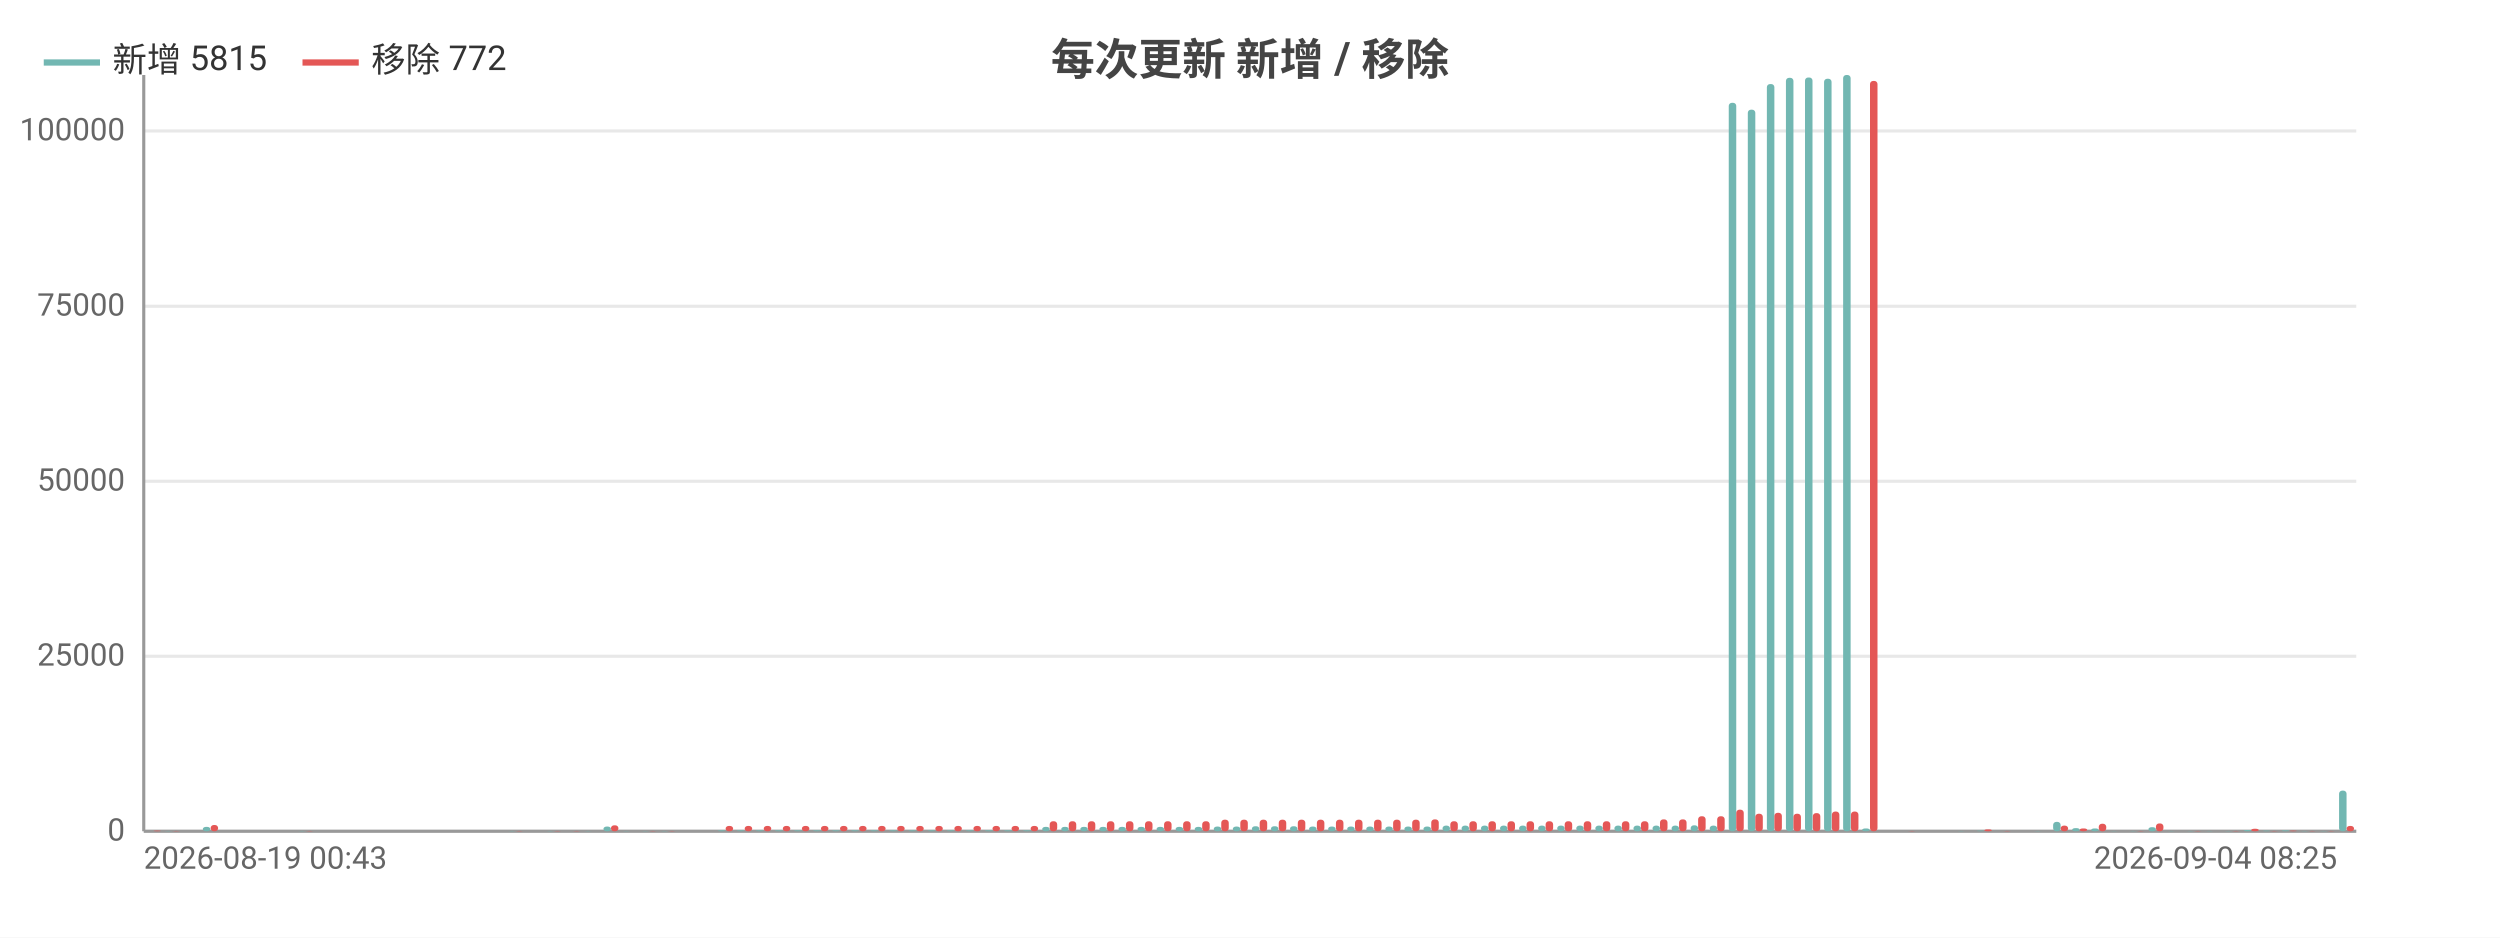
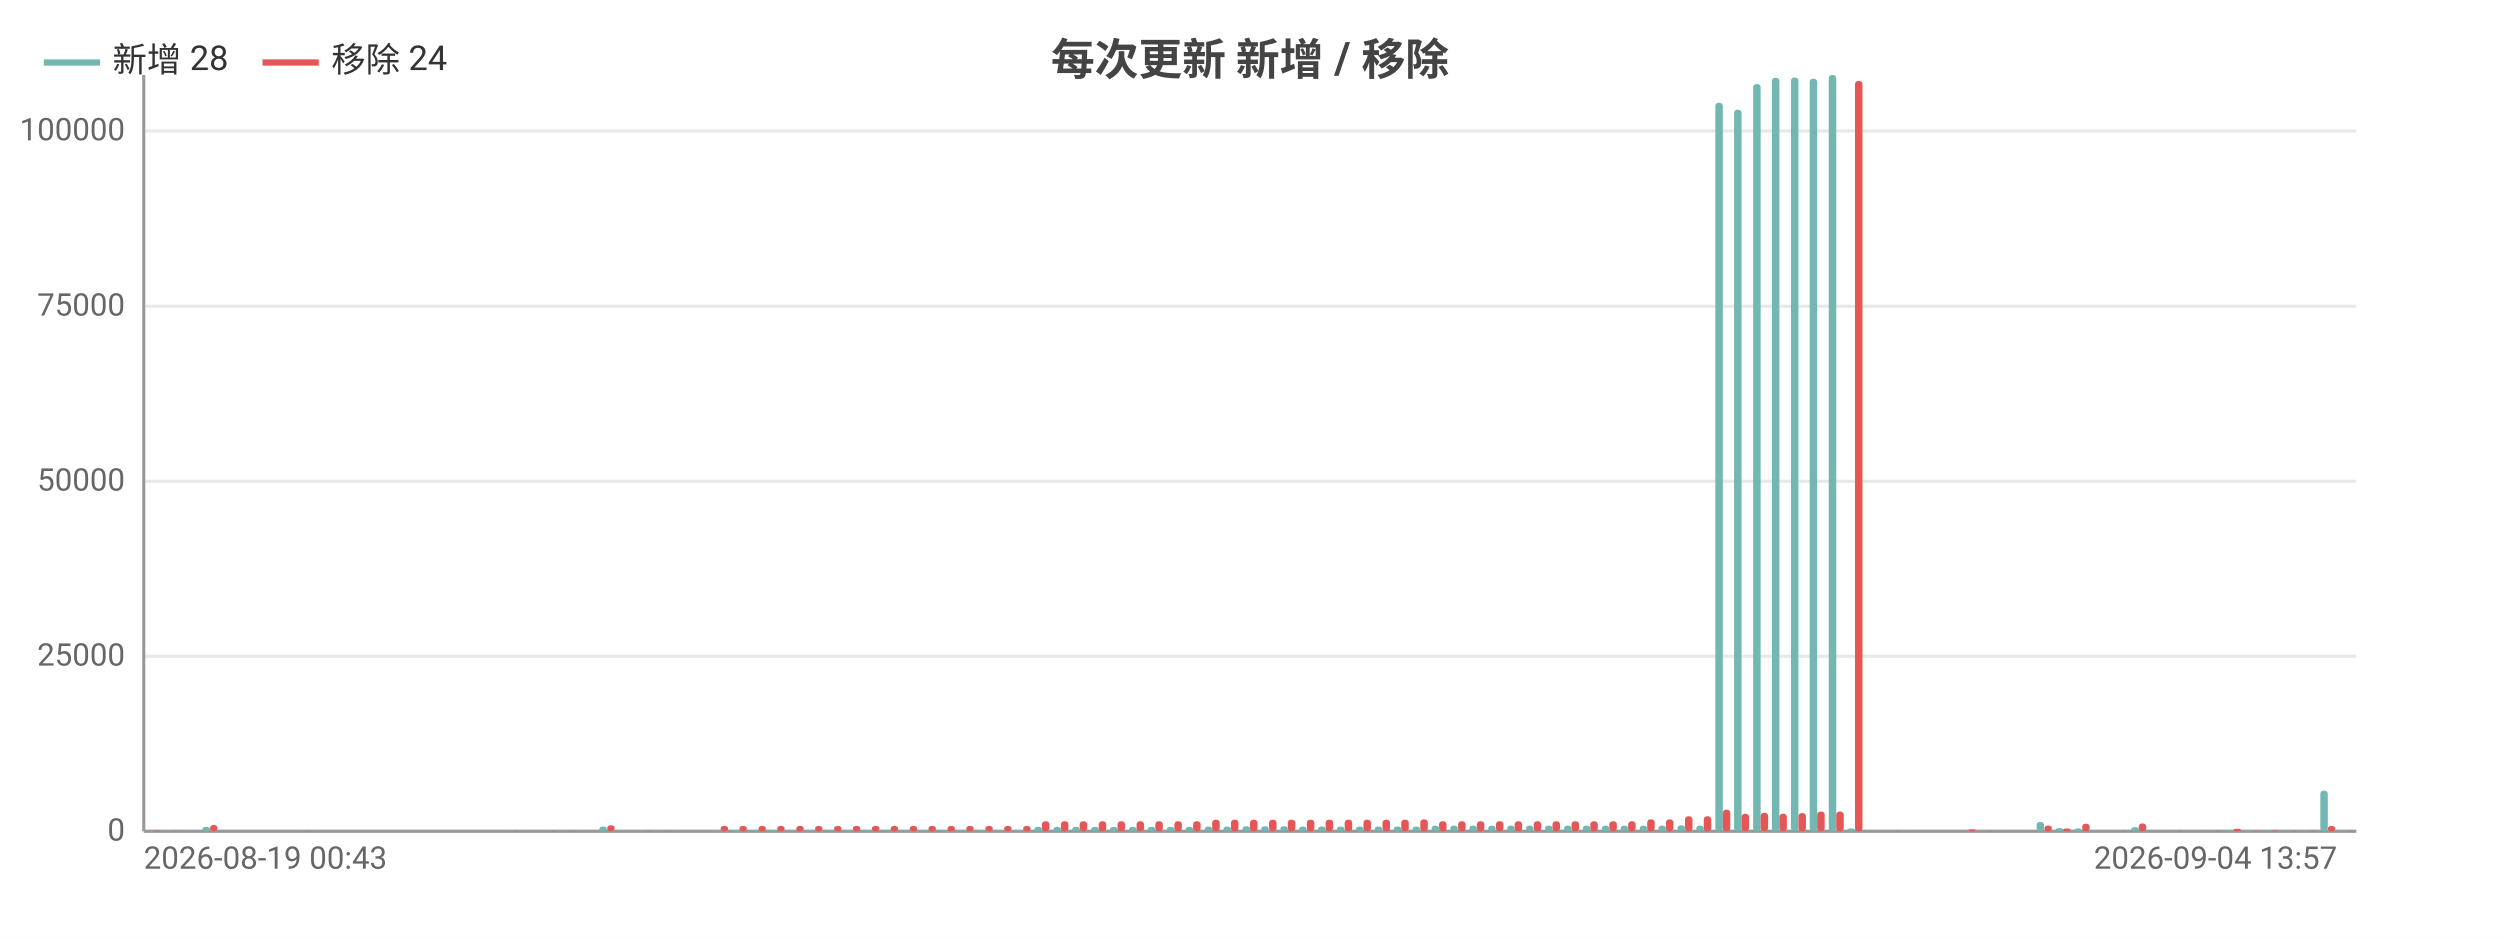
<svg xmlns="http://www.w3.org/2000/svg" width="800" height="300" viewBox="0 0 800 300">
  <rect width="800" height="300" fill="#ffffff" />
  <style>text{font-family:system-ui,-apple-system,'Segoe UI',Roboto,'PingFang SC','Microsoft YaHei','Noto Sans CJK SC',sans-serif}.g{stroke:#e8e8e8;stroke-width:1}.a{stroke:#999;stroke-width:1}.t{font-size:10px;fill:#666}.m{font-size:10px;text-anchor:middle;fill:#666}.e{font-size:10px;text-anchor:end;fill:#666}.l{font-size:11px;fill:#333}.tt{font-size:14px;font-weight:600;text-anchor:middle;fill:#444}.em{font-size:13px;text-anchor:middle;fill:#999}</style>
  <text class="tt" x="400.0" y="24">每次更新 新增 / 移除</text>
  <line class="g" x1="46" y1="266" x2="754" y2="266" />
  <text class="e" x="40" y="269">0</text>
  <line class="g" x1="46" y1="210.0" x2="754" y2="210.0" />
  <text class="e" x="40" y="213.0">25000</text>
  <line class="g" x1="46" y1="154.0" x2="754" y2="154.0" />
  <text class="e" x="40" y="157.0">50000</text>
  <line class="g" x1="46" y1="98.0" x2="754" y2="98.0" />
  <text class="e" x="40" y="101.0">75000</text>
  <line class="g" x1="46" y1="41.9" x2="754" y2="41.9" />
  <text class="e" x="40" y="44.9">100000</text>
  <line class="a" x1="46" y1="24" x2="46" y2="266" />
  <line class="a" x1="46" y1="266" x2="754" y2="266" />
  <rect x="46.6" y="266.0" width="2.4" height="0.0" fill="#72b7b2" rx="1" />
-   <rect x="49.1" y="265.8" width="2.4" height="0.2" fill="#e45756" rx="1" />
+   <rect x="49.0" y="265.8" width="2.4" height="0.2" fill="#e45756" rx="1" />
  <rect x="52.7" y="265.9" width="2.4" height="0.1" fill="#72b7b2" rx="1" />
-   <rect x="55.2" y="265.9" width="2.4" height="0.1" fill="#e45756" rx="1" />
-   <rect x="58.8" y="266" width="2.4" height="0" fill="#72b7b2" rx="1" />
-   <rect x="61.3" y="266" width="2.4" height="0" fill="#e45756" rx="1" />
-   <rect x="64.9" y="264.6" width="2.4" height="1.4" fill="#72b7b2" rx="1" />
-   <rect x="67.4" y="264.0" width="2.4" height="2.0" fill="#e45756" rx="1" />
-   <rect x="71.0" y="266" width="2.4" height="0" fill="#72b7b2" rx="1" />
-   <rect x="73.5" y="266" width="2.4" height="0" fill="#e45756" rx="1" />
-   <rect x="77.1" y="266" width="2.4" height="0" fill="#72b7b2" rx="1" />
-   <rect x="79.6" y="266" width="2.4" height="0" fill="#e45756" rx="1" />
-   <rect x="83.2" y="266" width="2.4" height="0" fill="#72b7b2" rx="1" />
-   <rect x="85.7" y="266" width="2.4" height="0" fill="#e45756" rx="1" />
-   <rect x="89.3" y="266" width="2.4" height="0" fill="#72b7b2" rx="1" />
-   <rect x="91.8" y="266" width="2.4" height="0" fill="#e45756" rx="1" />
-   <rect x="95.4" y="265.9" width="2.4" height="0.1" fill="#72b7b2" rx="1" />
-   <rect x="97.9" y="265.9" width="2.4" height="0.1" fill="#e45756" rx="1" />
-   <rect x="101.5" y="266" width="2.4" height="0" fill="#72b7b2" rx="1" />
-   <rect x="104.0" y="266" width="2.4" height="0" fill="#e45756" rx="1" />
-   <rect x="107.6" y="266" width="2.4" height="0" fill="#72b7b2" rx="1" />
-   <rect x="110.1" y="266" width="2.4" height="0" fill="#e45756" rx="1" />
-   <rect x="113.7" y="266" width="2.4" height="0" fill="#72b7b2" rx="1" />
-   <rect x="116.2" y="266" width="2.4" height="0" fill="#e45756" rx="1" />
-   <rect x="119.9" y="266" width="2.4" height="0" fill="#72b7b2" rx="1" />
-   <rect x="122.3" y="266" width="2.4" height="0" fill="#e45756" rx="1" />
-   <rect x="126.0" y="266" width="2.4" height="0" fill="#72b7b2" rx="1" />
-   <rect x="128.4" y="266" width="2.4" height="0" fill="#e45756" rx="1" />
-   <rect x="132.1" y="266" width="2.4" height="0" fill="#72b7b2" rx="1" />
-   <rect x="134.5" y="266" width="2.4" height="0" fill="#e45756" rx="1" />
-   <rect x="138.2" y="266" width="2.4" height="0" fill="#72b7b2" rx="1" />
-   <rect x="140.6" y="266" width="2.4" height="0" fill="#e45756" rx="1" />
-   <rect x="144.3" y="266" width="2.4" height="0" fill="#72b7b2" rx="1" />
-   <rect x="146.7" y="266" width="2.4" height="0" fill="#e45756" rx="1" />
-   <rect x="150.4" y="266" width="2.4" height="0" fill="#72b7b2" rx="1" />
-   <rect x="152.8" y="266" width="2.4" height="0" fill="#e45756" rx="1" />
-   <rect x="156.5" y="266" width="2.4" height="0" fill="#72b7b2" rx="1" />
-   <rect x="158.9" y="266" width="2.4" height="0" fill="#e45756" rx="1" />
-   <rect x="162.6" y="265.9" width="2.4" height="0.1" fill="#72b7b2" rx="1" />
-   <rect x="165.0" y="265.9" width="2.4" height="0.1" fill="#e45756" rx="1" />
-   <rect x="168.7" y="266" width="2.4" height="0" fill="#72b7b2" rx="1" />
-   <rect x="171.1" y="266" width="2.4" height="0" fill="#e45756" rx="1" />
-   <rect x="174.8" y="265.9" width="2.4" height="0.1" fill="#72b7b2" rx="1" />
-   <rect x="177.2" y="265.9" width="2.4" height="0.1" fill="#e45756" rx="1" />
-   <rect x="180.9" y="266.0" width="2.4" height="0.0" fill="#72b7b2" rx="1" />
-   <rect x="183.3" y="265.9" width="2.4" height="0.1" fill="#e45756" rx="1" />
-   <rect x="187.0" y="265.9" width="2.4" height="0.1" fill="#72b7b2" rx="1" />
-   <rect x="189.4" y="266.0" width="2.4" height="0.0" fill="#e45756" rx="1" />
-   <rect x="193.1" y="264.5" width="2.4" height="1.5" fill="#72b7b2" rx="1" />
-   <rect x="195.5" y="264.1" width="2.4" height="1.9" fill="#e45756" rx="1" />
-   <rect x="199.2" y="265.9" width="2.4" height="0.1" fill="#72b7b2" rx="1" />
-   <rect x="201.6" y="266.0" width="2.4" height="0.0" fill="#e45756" rx="1" />
-   <rect x="205.3" y="265.9" width="2.4" height="0.1" fill="#72b7b2" rx="1" />
-   <rect x="207.7" y="265.9" width="2.4" height="0.1" fill="#e45756" rx="1" />
-   <rect x="211.4" y="265.9" width="2.4" height="0.1" fill="#72b7b2" rx="1" />
-   <rect x="213.8" y="265.9" width="2.4" height="0.1" fill="#e45756" rx="1" />
-   <rect x="217.5" y="266" width="2.4" height="0" fill="#72b7b2" rx="1" />
-   <rect x="219.9" y="266" width="2.4" height="0" fill="#e45756" rx="1" />
-   <rect x="223.6" y="266" width="2.4" height="0" fill="#72b7b2" rx="1" />
-   <rect x="226.1" y="266" width="2.4" height="0" fill="#e45756" rx="1" />
-   <rect x="229.7" y="265.7" width="2.4" height="0.3" fill="#72b7b2" rx="1" />
-   <rect x="232.2" y="264.3" width="2.4" height="1.7" fill="#e45756" rx="1" />
-   <rect x="235.8" y="265.7" width="2.4" height="0.3" fill="#72b7b2" rx="1" />
-   <rect x="238.3" y="264.3" width="2.4" height="1.7" fill="#e45756" rx="1" />
-   <rect x="241.9" y="265.7" width="2.4" height="0.3" fill="#72b7b2" rx="1" />
-   <rect x="244.4" y="264.3" width="2.4" height="1.7" fill="#e45756" rx="1" />
-   <rect x="248.0" y="265.7" width="2.4" height="0.3" fill="#72b7b2" rx="1" />
-   <rect x="250.5" y="264.3" width="2.4" height="1.7" fill="#e45756" rx="1" />
-   <rect x="254.1" y="265.7" width="2.4" height="0.3" fill="#72b7b2" rx="1" />
-   <rect x="256.6" y="264.3" width="2.4" height="1.7" fill="#e45756" rx="1" />
-   <rect x="260.2" y="265.7" width="2.4" height="0.3" fill="#72b7b2" rx="1" />
-   <rect x="262.7" y="264.3" width="2.4" height="1.7" fill="#e45756" rx="1" />
-   <rect x="266.3" y="265.7" width="2.4" height="0.3" fill="#72b7b2" rx="1" />
-   <rect x="268.8" y="264.3" width="2.4" height="1.7" fill="#e45756" rx="1" />
-   <rect x="272.4" y="265.7" width="2.4" height="0.3" fill="#72b7b2" rx="1" />
-   <rect x="274.9" y="264.3" width="2.4" height="1.7" fill="#e45756" rx="1" />
-   <rect x="278.5" y="265.7" width="2.4" height="0.3" fill="#72b7b2" rx="1" />
-   <rect x="281.0" y="264.3" width="2.4" height="1.7" fill="#e45756" rx="1" />
-   <rect x="284.6" y="265.7" width="2.4" height="0.3" fill="#72b7b2" rx="1" />
-   <rect x="287.1" y="264.3" width="2.4" height="1.7" fill="#e45756" rx="1" />
-   <rect x="290.7" y="265.7" width="2.4" height="0.3" fill="#72b7b2" rx="1" />
-   <rect x="293.2" y="264.3" width="2.4" height="1.7" fill="#e45756" rx="1" />
-   <rect x="296.9" y="265.7" width="2.4" height="0.3" fill="#72b7b2" rx="1" />
-   <rect x="299.3" y="264.3" width="2.4" height="1.7" fill="#e45756" rx="1" />
-   <rect x="303.0" y="265.7" width="2.4" height="0.3" fill="#72b7b2" rx="1" />
-   <rect x="305.4" y="264.3" width="2.4" height="1.7" fill="#e45756" rx="1" />
-   <rect x="309.1" y="265.7" width="2.4" height="0.3" fill="#72b7b2" rx="1" />
-   <rect x="311.5" y="264.3" width="2.4" height="1.7" fill="#e45756" rx="1" />
-   <rect x="315.2" y="265.7" width="2.4" height="0.3" fill="#72b7b2" rx="1" />
-   <rect x="317.6" y="264.3" width="2.4" height="1.7" fill="#e45756" rx="1" />
-   <rect x="321.3" y="265.7" width="2.4" height="0.3" fill="#72b7b2" rx="1" />
-   <rect x="323.7" y="264.3" width="2.4" height="1.7" fill="#e45756" rx="1" />
-   <rect x="327.4" y="265.7" width="2.4" height="0.3" fill="#72b7b2" rx="1" />
-   <rect x="329.8" y="264.3" width="2.4" height="1.7" fill="#e45756" rx="1" />
-   <rect x="333.5" y="264.6" width="2.4" height="1.4" fill="#72b7b2" rx="1" />
-   <rect x="335.9" y="262.8" width="2.4" height="3.2" fill="#e45756" rx="1" />
-   <rect x="339.6" y="264.6" width="2.4" height="1.4" fill="#72b7b2" rx="1" />
-   <rect x="342.0" y="262.8" width="2.4" height="3.2" fill="#e45756" rx="1" />
-   <rect x="345.7" y="264.6" width="2.4" height="1.4" fill="#72b7b2" rx="1" />
-   <rect x="348.1" y="262.8" width="2.4" height="3.2" fill="#e45756" rx="1" />
-   <rect x="351.8" y="264.6" width="2.4" height="1.4" fill="#72b7b2" rx="1" />
-   <rect x="354.2" y="262.8" width="2.4" height="3.2" fill="#e45756" rx="1" />
-   <rect x="357.9" y="264.6" width="2.4" height="1.4" fill="#72b7b2" rx="1" />
-   <rect x="360.3" y="262.8" width="2.4" height="3.2" fill="#e45756" rx="1" />
-   <rect x="364.0" y="264.6" width="2.4" height="1.4" fill="#72b7b2" rx="1" />
-   <rect x="366.4" y="262.8" width="2.4" height="3.2" fill="#e45756" rx="1" />
-   <rect x="370.1" y="264.6" width="2.4" height="1.4" fill="#72b7b2" rx="1" />
-   <rect x="372.5" y="262.8" width="2.4" height="3.2" fill="#e45756" rx="1" />
-   <rect x="376.2" y="264.6" width="2.4" height="1.4" fill="#72b7b2" rx="1" />
-   <rect x="378.6" y="262.8" width="2.4" height="3.2" fill="#e45756" rx="1" />
-   <rect x="382.3" y="264.6" width="2.4" height="1.4" fill="#72b7b2" rx="1" />
-   <rect x="384.7" y="262.8" width="2.4" height="3.2" fill="#e45756" rx="1" />
-   <rect x="388.4" y="264.5" width="2.4" height="1.5" fill="#72b7b2" rx="1" />
-   <rect x="390.8" y="262.3" width="2.4" height="3.7" fill="#e45756" rx="1" />
-   <rect x="394.5" y="264.5" width="2.4" height="1.5" fill="#72b7b2" rx="1" />
-   <rect x="396.9" y="262.3" width="2.4" height="3.7" fill="#e45756" rx="1" />
-   <rect x="400.6" y="264.4" width="2.4" height="1.6" fill="#72b7b2" rx="1" />
-   <rect x="403.1" y="262.3" width="2.4" height="3.7" fill="#e45756" rx="1" />
-   <rect x="406.7" y="264.4" width="2.4" height="1.6" fill="#72b7b2" rx="1" />
-   <rect x="409.2" y="262.3" width="2.4" height="3.7" fill="#e45756" rx="1" />
-   <rect x="412.8" y="264.4" width="2.4" height="1.6" fill="#72b7b2" rx="1" />
-   <rect x="415.3" y="262.3" width="2.4" height="3.7" fill="#e45756" rx="1" />
-   <rect x="418.9" y="264.5" width="2.4" height="1.5" fill="#72b7b2" rx="1" />
-   <rect x="421.4" y="262.3" width="2.4" height="3.7" fill="#e45756" rx="1" />
-   <rect x="425.0" y="264.5" width="2.4" height="1.5" fill="#72b7b2" rx="1" />
-   <rect x="427.5" y="262.3" width="2.4" height="3.7" fill="#e45756" rx="1" />
-   <rect x="431.1" y="264.5" width="2.4" height="1.5" fill="#72b7b2" rx="1" />
-   <rect x="433.6" y="262.3" width="2.4" height="3.7" fill="#e45756" rx="1" />
-   <rect x="437.2" y="264.5" width="2.4" height="1.5" fill="#72b7b2" rx="1" />
-   <rect x="439.7" y="262.3" width="2.4" height="3.7" fill="#e45756" rx="1" />
-   <rect x="443.3" y="264.5" width="2.4" height="1.5" fill="#72b7b2" rx="1" />
-   <rect x="445.8" y="262.3" width="2.4" height="3.7" fill="#e45756" rx="1" />
-   <rect x="449.4" y="264.5" width="2.4" height="1.5" fill="#72b7b2" rx="1" />
-   <rect x="451.9" y="262.3" width="2.4" height="3.7" fill="#e45756" rx="1" />
-   <rect x="455.5" y="264.5" width="2.4" height="1.5" fill="#72b7b2" rx="1" />
-   <rect x="458.0" y="262.2" width="2.4" height="3.8" fill="#e45756" rx="1" />
-   <rect x="461.6" y="264.2" width="2.4" height="1.8" fill="#72b7b2" rx="1" />
-   <rect x="464.1" y="262.8" width="2.4" height="3.2" fill="#e45756" rx="1" />
-   <rect x="467.7" y="264.2" width="2.4" height="1.8" fill="#72b7b2" rx="1" />
-   <rect x="470.2" y="262.8" width="2.4" height="3.2" fill="#e45756" rx="1" />
-   <rect x="473.9" y="264.2" width="2.4" height="1.8" fill="#72b7b2" rx="1" />
-   <rect x="476.3" y="262.8" width="2.4" height="3.2" fill="#e45756" rx="1" />
-   <rect x="480.0" y="264.2" width="2.4" height="1.8" fill="#72b7b2" rx="1" />
-   <rect x="482.4" y="262.8" width="2.4" height="3.2" fill="#e45756" rx="1" />
-   <rect x="486.1" y="264.2" width="2.4" height="1.8" fill="#72b7b2" rx="1" />
-   <rect x="488.5" y="262.8" width="2.4" height="3.2" fill="#e45756" rx="1" />
-   <rect x="492.2" y="264.2" width="2.4" height="1.8" fill="#72b7b2" rx="1" />
-   <rect x="494.6" y="262.8" width="2.4" height="3.2" fill="#e45756" rx="1" />
-   <rect x="498.3" y="264.2" width="2.4" height="1.8" fill="#72b7b2" rx="1" />
-   <rect x="500.7" y="262.8" width="2.4" height="3.2" fill="#e45756" rx="1" />
-   <rect x="504.4" y="264.2" width="2.4" height="1.8" fill="#72b7b2" rx="1" />
-   <rect x="506.8" y="262.8" width="2.4" height="3.2" fill="#e45756" rx="1" />
-   <rect x="510.5" y="264.2" width="2.4" height="1.8" fill="#72b7b2" rx="1" />
-   <rect x="512.9" y="262.8" width="2.4" height="3.2" fill="#e45756" rx="1" />
-   <rect x="516.6" y="264.2" width="2.4" height="1.8" fill="#72b7b2" rx="1" />
-   <rect x="519.0" y="262.8" width="2.4" height="3.2" fill="#e45756" rx="1" />
-   <rect x="522.7" y="264.2" width="2.4" height="1.8" fill="#72b7b2" rx="1" />
-   <rect x="525.1" y="262.8" width="2.4" height="3.2" fill="#e45756" rx="1" />
-   <rect x="528.8" y="264.2" width="2.4" height="1.8" fill="#72b7b2" rx="1" />
-   <rect x="531.2" y="262.2" width="2.4" height="3.8" fill="#e45756" rx="1" />
-   <rect x="534.9" y="264.2" width="2.4" height="1.8" fill="#72b7b2" rx="1" />
-   <rect x="537.3" y="262.2" width="2.4" height="3.8" fill="#e45756" rx="1" />
-   <rect x="541.0" y="264.1" width="2.4" height="1.9" fill="#72b7b2" rx="1" />
-   <rect x="543.4" y="261.2" width="2.4" height="4.8" fill="#e45756" rx="1" />
-   <rect x="547.1" y="264.2" width="2.4" height="1.8" fill="#72b7b2" rx="1" />
-   <rect x="549.5" y="261.2" width="2.4" height="4.8" fill="#e45756" rx="1" />
-   <rect x="553.2" y="32.9" width="2.4" height="233.1" fill="#72b7b2" rx="1" />
-   <rect x="555.6" y="259.1" width="2.4" height="6.9" fill="#e45756" rx="1" />
-   <rect x="559.3" y="35.1" width="2.4" height="230.9" fill="#72b7b2" rx="1" />
-   <rect x="561.7" y="260.4" width="2.4" height="5.6" fill="#e45756" rx="1" />
-   <rect x="565.4" y="26.9" width="2.4" height="239.1" fill="#72b7b2" rx="1" />
-   <rect x="567.8" y="260.1" width="2.4" height="5.9" fill="#e45756" rx="1" />
-   <rect x="571.5" y="24.9" width="2.4" height="241.1" fill="#72b7b2" rx="1" />
-   <rect x="573.9" y="260.4" width="2.4" height="5.6" fill="#e45756" rx="1" />
-   <rect x="577.6" y="24.8" width="2.4" height="241.2" fill="#72b7b2" rx="1" />
-   <rect x="580.1" y="260.2" width="2.4" height="5.8" fill="#e45756" rx="1" />
-   <rect x="583.7" y="25.2" width="2.4" height="240.8" fill="#72b7b2" rx="1" />
-   <rect x="586.2" y="259.7" width="2.4" height="6.3" fill="#e45756" rx="1" />
-   <rect x="589.8" y="24" width="2.4" height="242" fill="#72b7b2" rx="1" />
-   <rect x="592.3" y="259.7" width="2.4" height="6.3" fill="#e45756" rx="1" />
-   <rect x="595.9" y="265.1" width="2.4" height="0.9" fill="#72b7b2" rx="1" />
-   <rect x="598.4" y="25.9" width="2.4" height="240.1" fill="#e45756" rx="1" />
-   <rect x="602.0" y="266" width="2.4" height="0" fill="#72b7b2" rx="1" />
-   <rect x="604.5" y="266" width="2.4" height="0" fill="#e45756" rx="1" />
-   <rect x="608.1" y="266.0" width="2.4" height="0.0" fill="#72b7b2" rx="1" />
-   <rect x="610.6" y="265.9" width="2.4" height="0.1" fill="#e45756" rx="1" />
-   <rect x="614.2" y="266.0" width="2.4" height="0.0" fill="#72b7b2" rx="1" />
-   <rect x="616.7" y="266.0" width="2.4" height="0.0" fill="#e45756" rx="1" />
-   <rect x="620.3" y="266.0" width="2.4" height="0.0" fill="#72b7b2" rx="1" />
-   <rect x="622.8" y="266.0" width="2.4" height="0.0" fill="#e45756" rx="1" />
-   <rect x="626.4" y="265.9" width="2.4" height="0.1" fill="#72b7b2" rx="1" />
-   <rect x="628.9" y="266.0" width="2.4" height="0.0" fill="#e45756" rx="1" />
-   <rect x="632.5" y="265.8" width="2.4" height="0.2" fill="#72b7b2" rx="1" />
-   <rect x="635.0" y="265.4" width="2.4" height="0.6" fill="#e45756" rx="1" />
-   <rect x="638.6" y="266.0" width="2.4" height="0.0" fill="#72b7b2" rx="1" />
-   <rect x="641.1" y="265.9" width="2.4" height="0.1" fill="#e45756" rx="1" />
-   <rect x="644.7" y="266.0" width="2.4" height="0.0" fill="#72b7b2" rx="1" />
-   <rect x="647.2" y="266.0" width="2.4" height="0.0" fill="#e45756" rx="1" />
-   <rect x="650.9" y="265.9" width="2.4" height="0.1" fill="#72b7b2" rx="1" />
-   <rect x="653.3" y="266.0" width="2.4" height="0.0" fill="#e45756" rx="1" />
-   <rect x="657.0" y="263.0" width="2.4" height="3.0" fill="#72b7b2" rx="1" />
-   <rect x="659.4" y="264.2" width="2.4" height="1.8" fill="#e45756" rx="1" />
-   <rect x="663.1" y="265.0" width="2.4" height="1.0" fill="#72b7b2" rx="1" />
-   <rect x="665.5" y="265.1" width="2.4" height="0.9" fill="#e45756" rx="1" />
-   <rect x="669.2" y="265.1" width="2.4" height="0.9" fill="#72b7b2" rx="1" />
-   <rect x="671.6" y="263.6" width="2.4" height="2.4" fill="#e45756" rx="1" />
-   <rect x="675.3" y="265.9" width="2.4" height="0.1" fill="#72b7b2" rx="1" />
-   <rect x="677.7" y="266.0" width="2.4" height="0.0" fill="#e45756" rx="1" />
-   <rect x="681.4" y="265.9" width="2.4" height="0.1" fill="#72b7b2" rx="1" />
-   <rect x="683.8" y="265.9" width="2.4" height="0.1" fill="#e45756" rx="1" />
-   <rect x="687.5" y="264.7" width="2.4" height="1.3" fill="#72b7b2" rx="1" />
-   <rect x="689.9" y="263.5" width="2.4" height="2.5" fill="#e45756" rx="1" />
-   <rect x="693.6" y="265.9" width="2.4" height="0.1" fill="#72b7b2" rx="1" />
-   <rect x="696.0" y="266.0" width="2.4" height="0.0" fill="#e45756" rx="1" />
-   <rect x="699.7" y="265.9" width="2.4" height="0.1" fill="#72b7b2" rx="1" />
-   <rect x="702.1" y="265.9" width="2.4" height="0.1" fill="#e45756" rx="1" />
-   <rect x="705.8" y="265.9" width="2.4" height="0.1" fill="#72b7b2" rx="1" />
-   <rect x="708.2" y="266.0" width="2.4" height="0.0" fill="#e45756" rx="1" />
-   <rect x="711.9" y="265.9" width="2.4" height="0.1" fill="#72b7b2" rx="1" />
-   <rect x="714.3" y="265.9" width="2.4" height="0.1" fill="#e45756" rx="1" />
-   <rect x="718.0" y="265.6" width="2.4" height="0.4" fill="#72b7b2" rx="1" />
-   <rect x="720.4" y="265.2" width="2.4" height="0.8" fill="#e45756" rx="1" />
-   <rect x="724.1" y="265.8" width="2.4" height="0.2" fill="#72b7b2" rx="1" />
-   <rect x="726.5" y="265.9" width="2.4" height="0.1" fill="#e45756" rx="1" />
-   <rect x="730.2" y="265.7" width="2.4" height="0.3" fill="#72b7b2" rx="1" />
-   <rect x="732.6" y="265.8" width="2.4" height="0.2" fill="#e45756" rx="1" />
-   <rect x="736.3" y="265.9" width="2.4" height="0.1" fill="#72b7b2" rx="1" />
-   <rect x="738.7" y="265.9" width="2.4" height="0.1" fill="#e45756" rx="1" />
-   <rect x="742.4" y="265.9" width="2.4" height="0.1" fill="#72b7b2" rx="1" />
-   <rect x="744.8" y="265.9" width="2.4" height="0.1" fill="#e45756" rx="1" />
-   <rect x="748.5" y="253.0" width="2.4" height="13.0" fill="#72b7b2" rx="1" />
-   <rect x="750.9" y="264.3" width="2.4" height="1.7" fill="#e45756" rx="1" />
+   <rect x="55.1" y="265.9" width="2.4" height="0.1" fill="#e45756" rx="1" />
+   <rect x="58.7" y="266" width="2.4" height="0" fill="#72b7b2" rx="1" />
+   <rect x="61.1" y="266" width="2.4" height="0" fill="#e45756" rx="1" />
+   <rect x="64.8" y="264.6" width="2.4" height="1.4" fill="#72b7b2" rx="1" />
+   <rect x="67.2" y="264.0" width="2.4" height="2.0" fill="#e45756" rx="1" />
+   <rect x="70.8" y="266" width="2.4" height="0" fill="#72b7b2" rx="1" />
+   <rect x="73.2" y="266" width="2.4" height="0" fill="#e45756" rx="1" />
+   <rect x="76.9" y="266" width="2.4" height="0" fill="#72b7b2" rx="1" />
+   <rect x="79.3" y="266" width="2.4" height="0" fill="#e45756" rx="1" />
+   <rect x="82.9" y="266" width="2.4" height="0" fill="#72b7b2" rx="1" />
+   <rect x="85.3" y="266" width="2.4" height="0" fill="#e45756" rx="1" />
+   <rect x="89.0" y="266" width="2.4" height="0" fill="#72b7b2" rx="1" />
+   <rect x="91.4" y="266" width="2.4" height="0" fill="#e45756" rx="1" />
+   <rect x="95.0" y="265.9" width="2.4" height="0.1" fill="#72b7b2" rx="1" />
+   <rect x="97.4" y="265.9" width="2.4" height="0.1" fill="#e45756" rx="1" />
+   <rect x="101.1" y="266" width="2.4" height="0" fill="#72b7b2" rx="1" />
+   <rect x="103.5" y="266" width="2.4" height="0" fill="#e45756" rx="1" />
+   <rect x="107.1" y="266" width="2.4" height="0" fill="#72b7b2" rx="1" />
+   <rect x="109.5" y="266" width="2.4" height="0" fill="#e45756" rx="1" />
+   <rect x="113.2" y="266" width="2.4" height="0" fill="#72b7b2" rx="1" />
+   <rect x="115.6" y="266" width="2.4" height="0" fill="#e45756" rx="1" />
+   <rect x="119.2" y="266" width="2.4" height="0" fill="#72b7b2" rx="1" />
+   <rect x="121.6" y="266" width="2.4" height="0" fill="#e45756" rx="1" />
+   <rect x="125.3" y="266" width="2.4" height="0" fill="#72b7b2" rx="1" />
+   <rect x="127.7" y="266" width="2.4" height="0" fill="#e45756" rx="1" />
+   <rect x="131.3" y="266" width="2.4" height="0" fill="#72b7b2" rx="1" />
+   <rect x="133.7" y="266" width="2.4" height="0" fill="#e45756" rx="1" />
+   <rect x="137.4" y="266" width="2.4" height="0" fill="#72b7b2" rx="1" />
+   <rect x="139.8" y="266" width="2.4" height="0" fill="#e45756" rx="1" />
+   <rect x="143.4" y="266" width="2.4" height="0" fill="#72b7b2" rx="1" />
+   <rect x="145.8" y="266" width="2.4" height="0" fill="#e45756" rx="1" />
+   <rect x="149.5" y="266" width="2.4" height="0" fill="#72b7b2" rx="1" />
+   <rect x="151.9" y="266" width="2.4" height="0" fill="#e45756" rx="1" />
+   <rect x="155.5" y="266" width="2.4" height="0" fill="#72b7b2" rx="1" />
+   <rect x="157.9" y="266" width="2.4" height="0" fill="#e45756" rx="1" />
+   <rect x="161.6" y="265.9" width="2.4" height="0.1" fill="#72b7b2" rx="1" />
+   <rect x="164" y="265.9" width="2.4" height="0.1" fill="#e45756" rx="1" />
+   <rect x="167.6" y="266" width="2.4" height="0" fill="#72b7b2" rx="1" />
+   <rect x="170.1" y="266" width="2.4" height="0" fill="#e45756" rx="1" />
+   <rect x="173.7" y="265.9" width="2.4" height="0.1" fill="#72b7b2" rx="1" />
+   <rect x="176.1" y="265.9" width="2.4" height="0.1" fill="#e45756" rx="1" />
+   <rect x="179.7" y="266.0" width="2.4" height="0.0" fill="#72b7b2" rx="1" />
+   <rect x="182.2" y="265.9" width="2.4" height="0.1" fill="#e45756" rx="1" />
+   <rect x="185.8" y="265.9" width="2.4" height="0.1" fill="#72b7b2" rx="1" />
+   <rect x="188.2" y="266.0" width="2.4" height="0.0" fill="#e45756" rx="1" />
+   <rect x="191.8" y="264.5" width="2.4" height="1.5" fill="#72b7b2" rx="1" />
+   <rect x="194.3" y="264.1" width="2.4" height="1.9" fill="#e45756" rx="1" />
+   <rect x="197.9" y="265.9" width="2.4" height="0.1" fill="#72b7b2" rx="1" />
+   <rect x="200.3" y="266.0" width="2.4" height="0.0" fill="#e45756" rx="1" />
+   <rect x="203.9" y="265.9" width="2.4" height="0.1" fill="#72b7b2" rx="1" />
+   <rect x="206.4" y="265.9" width="2.4" height="0.1" fill="#e45756" rx="1" />
+   <rect x="210.0" y="265.9" width="2.4" height="0.1" fill="#72b7b2" rx="1" />
+   <rect x="212.4" y="265.9" width="2.4" height="0.1" fill="#e45756" rx="1" />
+   <rect x="216.0" y="266" width="2.4" height="0" fill="#72b7b2" rx="1" />
+   <rect x="218.5" y="266" width="2.4" height="0" fill="#e45756" rx="1" />
+   <rect x="222.1" y="266" width="2.4" height="0" fill="#72b7b2" rx="1" />
+   <rect x="224.5" y="266" width="2.4" height="0" fill="#e45756" rx="1" />
+   <rect x="228.1" y="265.7" width="2.4" height="0.3" fill="#72b7b2" rx="1" />
+   <rect x="230.6" y="264.3" width="2.4" height="1.7" fill="#e45756" rx="1" />
+   <rect x="234.2" y="265.7" width="2.4" height="0.3" fill="#72b7b2" rx="1" />
+   <rect x="236.6" y="264.3" width="2.4" height="1.7" fill="#e45756" rx="1" />
+   <rect x="240.2" y="265.7" width="2.4" height="0.3" fill="#72b7b2" rx="1" />
+   <rect x="242.7" y="264.3" width="2.4" height="1.7" fill="#e45756" rx="1" />
+   <rect x="246.3" y="265.7" width="2.4" height="0.3" fill="#72b7b2" rx="1" />
+   <rect x="248.7" y="264.3" width="2.4" height="1.7" fill="#e45756" rx="1" />
+   <rect x="252.3" y="265.7" width="2.4" height="0.3" fill="#72b7b2" rx="1" />
+   <rect x="254.8" y="264.3" width="2.4" height="1.7" fill="#e45756" rx="1" />
+   <rect x="258.4" y="265.7" width="2.4" height="0.3" fill="#72b7b2" rx="1" />
+   <rect x="260.8" y="264.3" width="2.4" height="1.7" fill="#e45756" rx="1" />
+   <rect x="264.5" y="265.7" width="2.4" height="0.3" fill="#72b7b2" rx="1" />
+   <rect x="266.9" y="264.3" width="2.4" height="1.7" fill="#e45756" rx="1" />
+   <rect x="270.5" y="265.7" width="2.4" height="0.3" fill="#72b7b2" rx="1" />
+   <rect x="272.9" y="264.3" width="2.4" height="1.7" fill="#e45756" rx="1" />
+   <rect x="276.6" y="265.7" width="2.4" height="0.3" fill="#72b7b2" rx="1" />
+   <rect x="279.0" y="264.3" width="2.4" height="1.7" fill="#e45756" rx="1" />
+   <rect x="282.6" y="265.7" width="2.4" height="0.3" fill="#72b7b2" rx="1" />
+   <rect x="285.0" y="264.3" width="2.4" height="1.7" fill="#e45756" rx="1" />
+   <rect x="288.7" y="265.7" width="2.4" height="0.3" fill="#72b7b2" rx="1" />
+   <rect x="291.1" y="264.3" width="2.4" height="1.7" fill="#e45756" rx="1" />
+   <rect x="294.7" y="265.7" width="2.4" height="0.3" fill="#72b7b2" rx="1" />
+   <rect x="297.1" y="264.3" width="2.4" height="1.7" fill="#e45756" rx="1" />
+   <rect x="300.8" y="265.7" width="2.4" height="0.3" fill="#72b7b2" rx="1" />
+   <rect x="303.2" y="264.3" width="2.4" height="1.7" fill="#e45756" rx="1" />
+   <rect x="306.8" y="265.7" width="2.4" height="0.3" fill="#72b7b2" rx="1" />
+   <rect x="309.2" y="264.3" width="2.4" height="1.7" fill="#e45756" rx="1" />
+   <rect x="312.9" y="265.7" width="2.4" height="0.3" fill="#72b7b2" rx="1" />
+   <rect x="315.3" y="264.3" width="2.4" height="1.7" fill="#e45756" rx="1" />
+   <rect x="318.9" y="265.7" width="2.4" height="0.3" fill="#72b7b2" rx="1" />
+   <rect x="321.3" y="264.3" width="2.4" height="1.7" fill="#e45756" rx="1" />
+   <rect x="325.0" y="265.7" width="2.4" height="0.3" fill="#72b7b2" rx="1" />
+   <rect x="327.4" y="264.3" width="2.4" height="1.7" fill="#e45756" rx="1" />
+   <rect x="331.0" y="264.6" width="2.4" height="1.4" fill="#72b7b2" rx="1" />
+   <rect x="333.4" y="262.8" width="2.4" height="3.2" fill="#e45756" rx="1" />
+   <rect x="337.1" y="264.6" width="2.4" height="1.4" fill="#72b7b2" rx="1" />
+   <rect x="339.5" y="262.8" width="2.4" height="3.2" fill="#e45756" rx="1" />
+   <rect x="343.1" y="264.6" width="2.4" height="1.4" fill="#72b7b2" rx="1" />
+   <rect x="345.5" y="262.8" width="2.4" height="3.2" fill="#e45756" rx="1" />
+   <rect x="349.2" y="264.6" width="2.4" height="1.4" fill="#72b7b2" rx="1" />
+   <rect x="351.6" y="262.8" width="2.4" height="3.2" fill="#e45756" rx="1" />
+   <rect x="355.2" y="264.6" width="2.4" height="1.4" fill="#72b7b2" rx="1" />
+   <rect x="357.6" y="262.8" width="2.4" height="3.2" fill="#e45756" rx="1" />
+   <rect x="361.3" y="264.6" width="2.4" height="1.4" fill="#72b7b2" rx="1" />
+   <rect x="363.7" y="262.8" width="2.4" height="3.2" fill="#e45756" rx="1" />
+   <rect x="367.3" y="264.6" width="2.4" height="1.4" fill="#72b7b2" rx="1" />
+   <rect x="369.7" y="262.8" width="2.4" height="3.2" fill="#e45756" rx="1" />
+   <rect x="373.4" y="264.6" width="2.4" height="1.4" fill="#72b7b2" rx="1" />
+   <rect x="375.8" y="262.8" width="2.4" height="3.2" fill="#e45756" rx="1" />
+   <rect x="379.4" y="264.6" width="2.4" height="1.4" fill="#72b7b2" rx="1" />
+   <rect x="381.8" y="262.8" width="2.4" height="3.2" fill="#e45756" rx="1" />
+   <rect x="385.5" y="264.5" width="2.4" height="1.5" fill="#72b7b2" rx="1" />
+   <rect x="387.9" y="262.3" width="2.4" height="3.7" fill="#e45756" rx="1" />
+   <rect x="391.5" y="264.5" width="2.4" height="1.5" fill="#72b7b2" rx="1" />
+   <rect x="393.9" y="262.3" width="2.4" height="3.7" fill="#e45756" rx="1" />
+   <rect x="397.6" y="264.4" width="2.4" height="1.6" fill="#72b7b2" rx="1" />
+   <rect x="400" y="262.3" width="2.4" height="3.7" fill="#e45756" rx="1" />
+   <rect x="403.6" y="264.4" width="2.4" height="1.6" fill="#72b7b2" rx="1" />
+   <rect x="406.1" y="262.3" width="2.4" height="3.7" fill="#e45756" rx="1" />
+   <rect x="409.7" y="264.4" width="2.4" height="1.6" fill="#72b7b2" rx="1" />
+   <rect x="412.1" y="262.3" width="2.4" height="3.7" fill="#e45756" rx="1" />
+   <rect x="415.7" y="264.5" width="2.4" height="1.5" fill="#72b7b2" rx="1" />
+   <rect x="418.2" y="262.3" width="2.4" height="3.7" fill="#e45756" rx="1" />
+   <rect x="421.8" y="264.5" width="2.4" height="1.5" fill="#72b7b2" rx="1" />
+   <rect x="424.2" y="262.3" width="2.4" height="3.7" fill="#e45756" rx="1" />
+   <rect x="427.8" y="264.5" width="2.4" height="1.5" fill="#72b7b2" rx="1" />
+   <rect x="430.3" y="262.3" width="2.4" height="3.7" fill="#e45756" rx="1" />
+   <rect x="433.9" y="264.5" width="2.4" height="1.5" fill="#72b7b2" rx="1" />
+   <rect x="436.3" y="262.3" width="2.4" height="3.7" fill="#e45756" rx="1" />
+   <rect x="439.9" y="264.5" width="2.4" height="1.5" fill="#72b7b2" rx="1" />
+   <rect x="442.4" y="262.3" width="2.4" height="3.7" fill="#e45756" rx="1" />
+   <rect x="446.0" y="264.5" width="2.4" height="1.5" fill="#72b7b2" rx="1" />
+   <rect x="448.4" y="262.3" width="2.4" height="3.7" fill="#e45756" rx="1" />
+   <rect x="452.0" y="264.5" width="2.4" height="1.5" fill="#72b7b2" rx="1" />
+   <rect x="454.5" y="262.2" width="2.4" height="3.8" fill="#e45756" rx="1" />
+   <rect x="458.1" y="264.2" width="2.4" height="1.8" fill="#72b7b2" rx="1" />
+   <rect x="460.5" y="262.8" width="2.4" height="3.2" fill="#e45756" rx="1" />
+   <rect x="464.1" y="264.2" width="2.4" height="1.8" fill="#72b7b2" rx="1" />
+   <rect x="466.6" y="262.8" width="2.4" height="3.2" fill="#e45756" rx="1" />
+   <rect x="470.2" y="264.2" width="2.4" height="1.8" fill="#72b7b2" rx="1" />
+   <rect x="472.6" y="262.8" width="2.4" height="3.2" fill="#e45756" rx="1" />
+   <rect x="476.2" y="264.2" width="2.4" height="1.8" fill="#72b7b2" rx="1" />
+   <rect x="478.7" y="262.8" width="2.4" height="3.2" fill="#e45756" rx="1" />
+   <rect x="482.3" y="264.2" width="2.4" height="1.8" fill="#72b7b2" rx="1" />
+   <rect x="484.7" y="262.8" width="2.4" height="3.2" fill="#e45756" rx="1" />
+   <rect x="488.3" y="264.2" width="2.4" height="1.8" fill="#72b7b2" rx="1" />
+   <rect x="490.8" y="262.8" width="2.4" height="3.2" fill="#e45756" rx="1" />
+   <rect x="494.4" y="264.2" width="2.4" height="1.8" fill="#72b7b2" rx="1" />
+   <rect x="496.8" y="262.8" width="2.4" height="3.2" fill="#e45756" rx="1" />
+   <rect x="500.5" y="264.2" width="2.4" height="1.8" fill="#72b7b2" rx="1" />
+   <rect x="502.9" y="262.8" width="2.4" height="3.2" fill="#e45756" rx="1" />
+   <rect x="506.5" y="264.2" width="2.4" height="1.8" fill="#72b7b2" rx="1" />
+   <rect x="508.9" y="262.8" width="2.4" height="3.2" fill="#e45756" rx="1" />
+   <rect x="512.6" y="264.2" width="2.4" height="1.8" fill="#72b7b2" rx="1" />
+   <rect x="515.0" y="262.8" width="2.4" height="3.2" fill="#e45756" rx="1" />
+   <rect x="518.6" y="264.2" width="2.4" height="1.8" fill="#72b7b2" rx="1" />
+   <rect x="521.0" y="262.8" width="2.4" height="3.2" fill="#e45756" rx="1" />
+   <rect x="524.7" y="264.2" width="2.4" height="1.8" fill="#72b7b2" rx="1" />
+   <rect x="527.1" y="262.2" width="2.4" height="3.8" fill="#e45756" rx="1" />
+   <rect x="530.7" y="264.2" width="2.4" height="1.8" fill="#72b7b2" rx="1" />
+   <rect x="533.1" y="262.2" width="2.4" height="3.8" fill="#e45756" rx="1" />
+   <rect x="536.8" y="264.1" width="2.4" height="1.9" fill="#72b7b2" rx="1" />
+   <rect x="539.2" y="261.2" width="2.4" height="4.8" fill="#e45756" rx="1" />
+   <rect x="542.8" y="264.2" width="2.4" height="1.8" fill="#72b7b2" rx="1" />
+   <rect x="545.2" y="261.2" width="2.4" height="4.8" fill="#e45756" rx="1" />
+   <rect x="548.9" y="32.9" width="2.4" height="233.1" fill="#72b7b2" rx="1" />
+   <rect x="551.3" y="259.1" width="2.4" height="6.9" fill="#e45756" rx="1" />
+   <rect x="554.9" y="35.1" width="2.4" height="230.9" fill="#72b7b2" rx="1" />
+   <rect x="557.3" y="260.4" width="2.4" height="5.6" fill="#e45756" rx="1" />
+   <rect x="561.0" y="26.9" width="2.4" height="239.1" fill="#72b7b2" rx="1" />
+   <rect x="563.4" y="260.1" width="2.4" height="5.9" fill="#e45756" rx="1" />
+   <rect x="567.0" y="24.9" width="2.4" height="241.1" fill="#72b7b2" rx="1" />
+   <rect x="569.4" y="260.4" width="2.4" height="5.6" fill="#e45756" rx="1" />
+   <rect x="573.1" y="24.8" width="2.4" height="241.2" fill="#72b7b2" rx="1" />
+   <rect x="575.5" y="260.2" width="2.4" height="5.8" fill="#e45756" rx="1" />
+   <rect x="579.1" y="25.2" width="2.4" height="240.8" fill="#72b7b2" rx="1" />
+   <rect x="581.5" y="259.7" width="2.4" height="6.3" fill="#e45756" rx="1" />
+   <rect x="585.2" y="24" width="2.4" height="242" fill="#72b7b2" rx="1" />
+   <rect x="587.6" y="259.7" width="2.4" height="6.3" fill="#e45756" rx="1" />
+   <rect x="591.2" y="265.1" width="2.4" height="0.9" fill="#72b7b2" rx="1" />
+   <rect x="593.6" y="25.9" width="2.4" height="240.1" fill="#e45756" rx="1" />
+   <rect x="597.3" y="266" width="2.4" height="0" fill="#72b7b2" rx="1" />
+   <rect x="599.7" y="266" width="2.4" height="0" fill="#e45756" rx="1" />
+   <rect x="603.3" y="266.0" width="2.4" height="0.0" fill="#72b7b2" rx="1" />
+   <rect x="605.7" y="265.9" width="2.4" height="0.1" fill="#e45756" rx="1" />
+   <rect x="609.4" y="266.0" width="2.4" height="0.0" fill="#72b7b2" rx="1" />
+   <rect x="611.8" y="266.0" width="2.4" height="0.0" fill="#e45756" rx="1" />
+   <rect x="615.4" y="266.0" width="2.4" height="0.0" fill="#72b7b2" rx="1" />
+   <rect x="617.8" y="266.0" width="2.4" height="0.0" fill="#e45756" rx="1" />
+   <rect x="621.5" y="265.9" width="2.4" height="0.1" fill="#72b7b2" rx="1" />
+   <rect x="623.9" y="266.0" width="2.4" height="0.0" fill="#e45756" rx="1" />
+   <rect x="627.5" y="265.8" width="2.4" height="0.2" fill="#72b7b2" rx="1" />
+   <rect x="629.9" y="265.4" width="2.4" height="0.6" fill="#e45756" rx="1" />
+   <rect x="633.6" y="266.0" width="2.4" height="0.0" fill="#72b7b2" rx="1" />
+   <rect x="636" y="265.9" width="2.4" height="0.1" fill="#e45756" rx="1" />
+   <rect x="639.6" y="266.0" width="2.4" height="0.0" fill="#72b7b2" rx="1" />
+   <rect x="642.1" y="266.0" width="2.4" height="0.0" fill="#e45756" rx="1" />
+   <rect x="645.7" y="265.9" width="2.4" height="0.1" fill="#72b7b2" rx="1" />
+   <rect x="648.1" y="266.0" width="2.4" height="0.0" fill="#e45756" rx="1" />
+   <rect x="651.7" y="263.0" width="2.4" height="3.0" fill="#72b7b2" rx="1" />
+   <rect x="654.2" y="264.2" width="2.4" height="1.8" fill="#e45756" rx="1" />
+   <rect x="657.8" y="265.0" width="2.4" height="1.0" fill="#72b7b2" rx="1" />
+   <rect x="660.2" y="265.1" width="2.4" height="0.9" fill="#e45756" rx="1" />
+   <rect x="663.8" y="265.1" width="2.4" height="0.9" fill="#72b7b2" rx="1" />
+   <rect x="666.3" y="263.6" width="2.4" height="2.4" fill="#e45756" rx="1" />
+   <rect x="669.9" y="265.9" width="2.4" height="0.1" fill="#72b7b2" rx="1" />
+   <rect x="672.3" y="266.0" width="2.4" height="0.0" fill="#e45756" rx="1" />
+   <rect x="675.9" y="265.9" width="2.4" height="0.1" fill="#72b7b2" rx="1" />
+   <rect x="678.4" y="265.9" width="2.4" height="0.1" fill="#e45756" rx="1" />
+   <rect x="682.0" y="264.7" width="2.4" height="1.3" fill="#72b7b2" rx="1" />
+   <rect x="684.4" y="263.5" width="2.4" height="2.5" fill="#e45756" rx="1" />
+   <rect x="688.0" y="265.9" width="2.4" height="0.1" fill="#72b7b2" rx="1" />
+   <rect x="690.5" y="266.0" width="2.4" height="0.0" fill="#e45756" rx="1" />
+   <rect x="694.1" y="265.9" width="2.4" height="0.1" fill="#72b7b2" rx="1" />
+   <rect x="696.5" y="265.9" width="2.4" height="0.1" fill="#e45756" rx="1" />
+   <rect x="700.1" y="265.9" width="2.4" height="0.1" fill="#72b7b2" rx="1" />
+   <rect x="702.6" y="266.0" width="2.4" height="0.0" fill="#e45756" rx="1" />
+   <rect x="706.2" y="265.9" width="2.4" height="0.1" fill="#72b7b2" rx="1" />
+   <rect x="708.6" y="265.9" width="2.4" height="0.1" fill="#e45756" rx="1" />
+   <rect x="712.2" y="265.6" width="2.4" height="0.4" fill="#72b7b2" rx="1" />
+   <rect x="714.7" y="265.2" width="2.4" height="0.8" fill="#e45756" rx="1" />
+   <rect x="718.3" y="265.8" width="2.4" height="0.2" fill="#72b7b2" rx="1" />
+   <rect x="720.7" y="265.9" width="2.4" height="0.1" fill="#e45756" rx="1" />
+   <rect x="724.3" y="265.7" width="2.4" height="0.3" fill="#72b7b2" rx="1" />
+   <rect x="726.8" y="265.8" width="2.4" height="0.2" fill="#e45756" rx="1" />
+   <rect x="730.4" y="265.9" width="2.4" height="0.1" fill="#72b7b2" rx="1" />
+   <rect x="732.8" y="265.9" width="2.4" height="0.1" fill="#e45756" rx="1" />
+   <rect x="736.5" y="265.9" width="2.4" height="0.1" fill="#72b7b2" rx="1" />
+   <rect x="738.9" y="265.9" width="2.4" height="0.1" fill="#e45756" rx="1" />
+   <rect x="742.5" y="253.0" width="2.4" height="13.0" fill="#72b7b2" rx="1" />
+   <rect x="744.9" y="264.3" width="2.4" height="1.7" fill="#e45756" rx="1" />
+   <rect x="748.6" y="265.9" width="2.4" height="0.1" fill="#72b7b2" rx="1" />
+   <rect x="751.0" y="265.9" width="2.4" height="0.1" fill="#e45756" rx="1" />
  <text class="t" x="46" y="278">2026-08-19 00:43</text>
-   <text class="e" x="747.9" y="278">2026-09-04 08:25</text>
+   <text class="e" x="747.9" y="278">2026-09-04 13:57</text>
  <line x1="14" y1="20" x2="32" y2="20" stroke="#72b7b2" stroke-width="2" />
-   <text class="l" x="36" y="23">新增 5815</text>
-   <line x1="96.8" y1="20" x2="114.8" y2="20" stroke="#e45756" stroke-width="2" />
-   <text class="l" x="118.8" y="23">移除 772</text>
+   <text class="l" x="36" y="23">新增 28</text>
+   <line x1="84.0" y1="20" x2="102.0" y2="20" stroke="#e45756" stroke-width="2" />
+   <text class="l" x="106.0" y="23">移除 24</text>
</svg>
